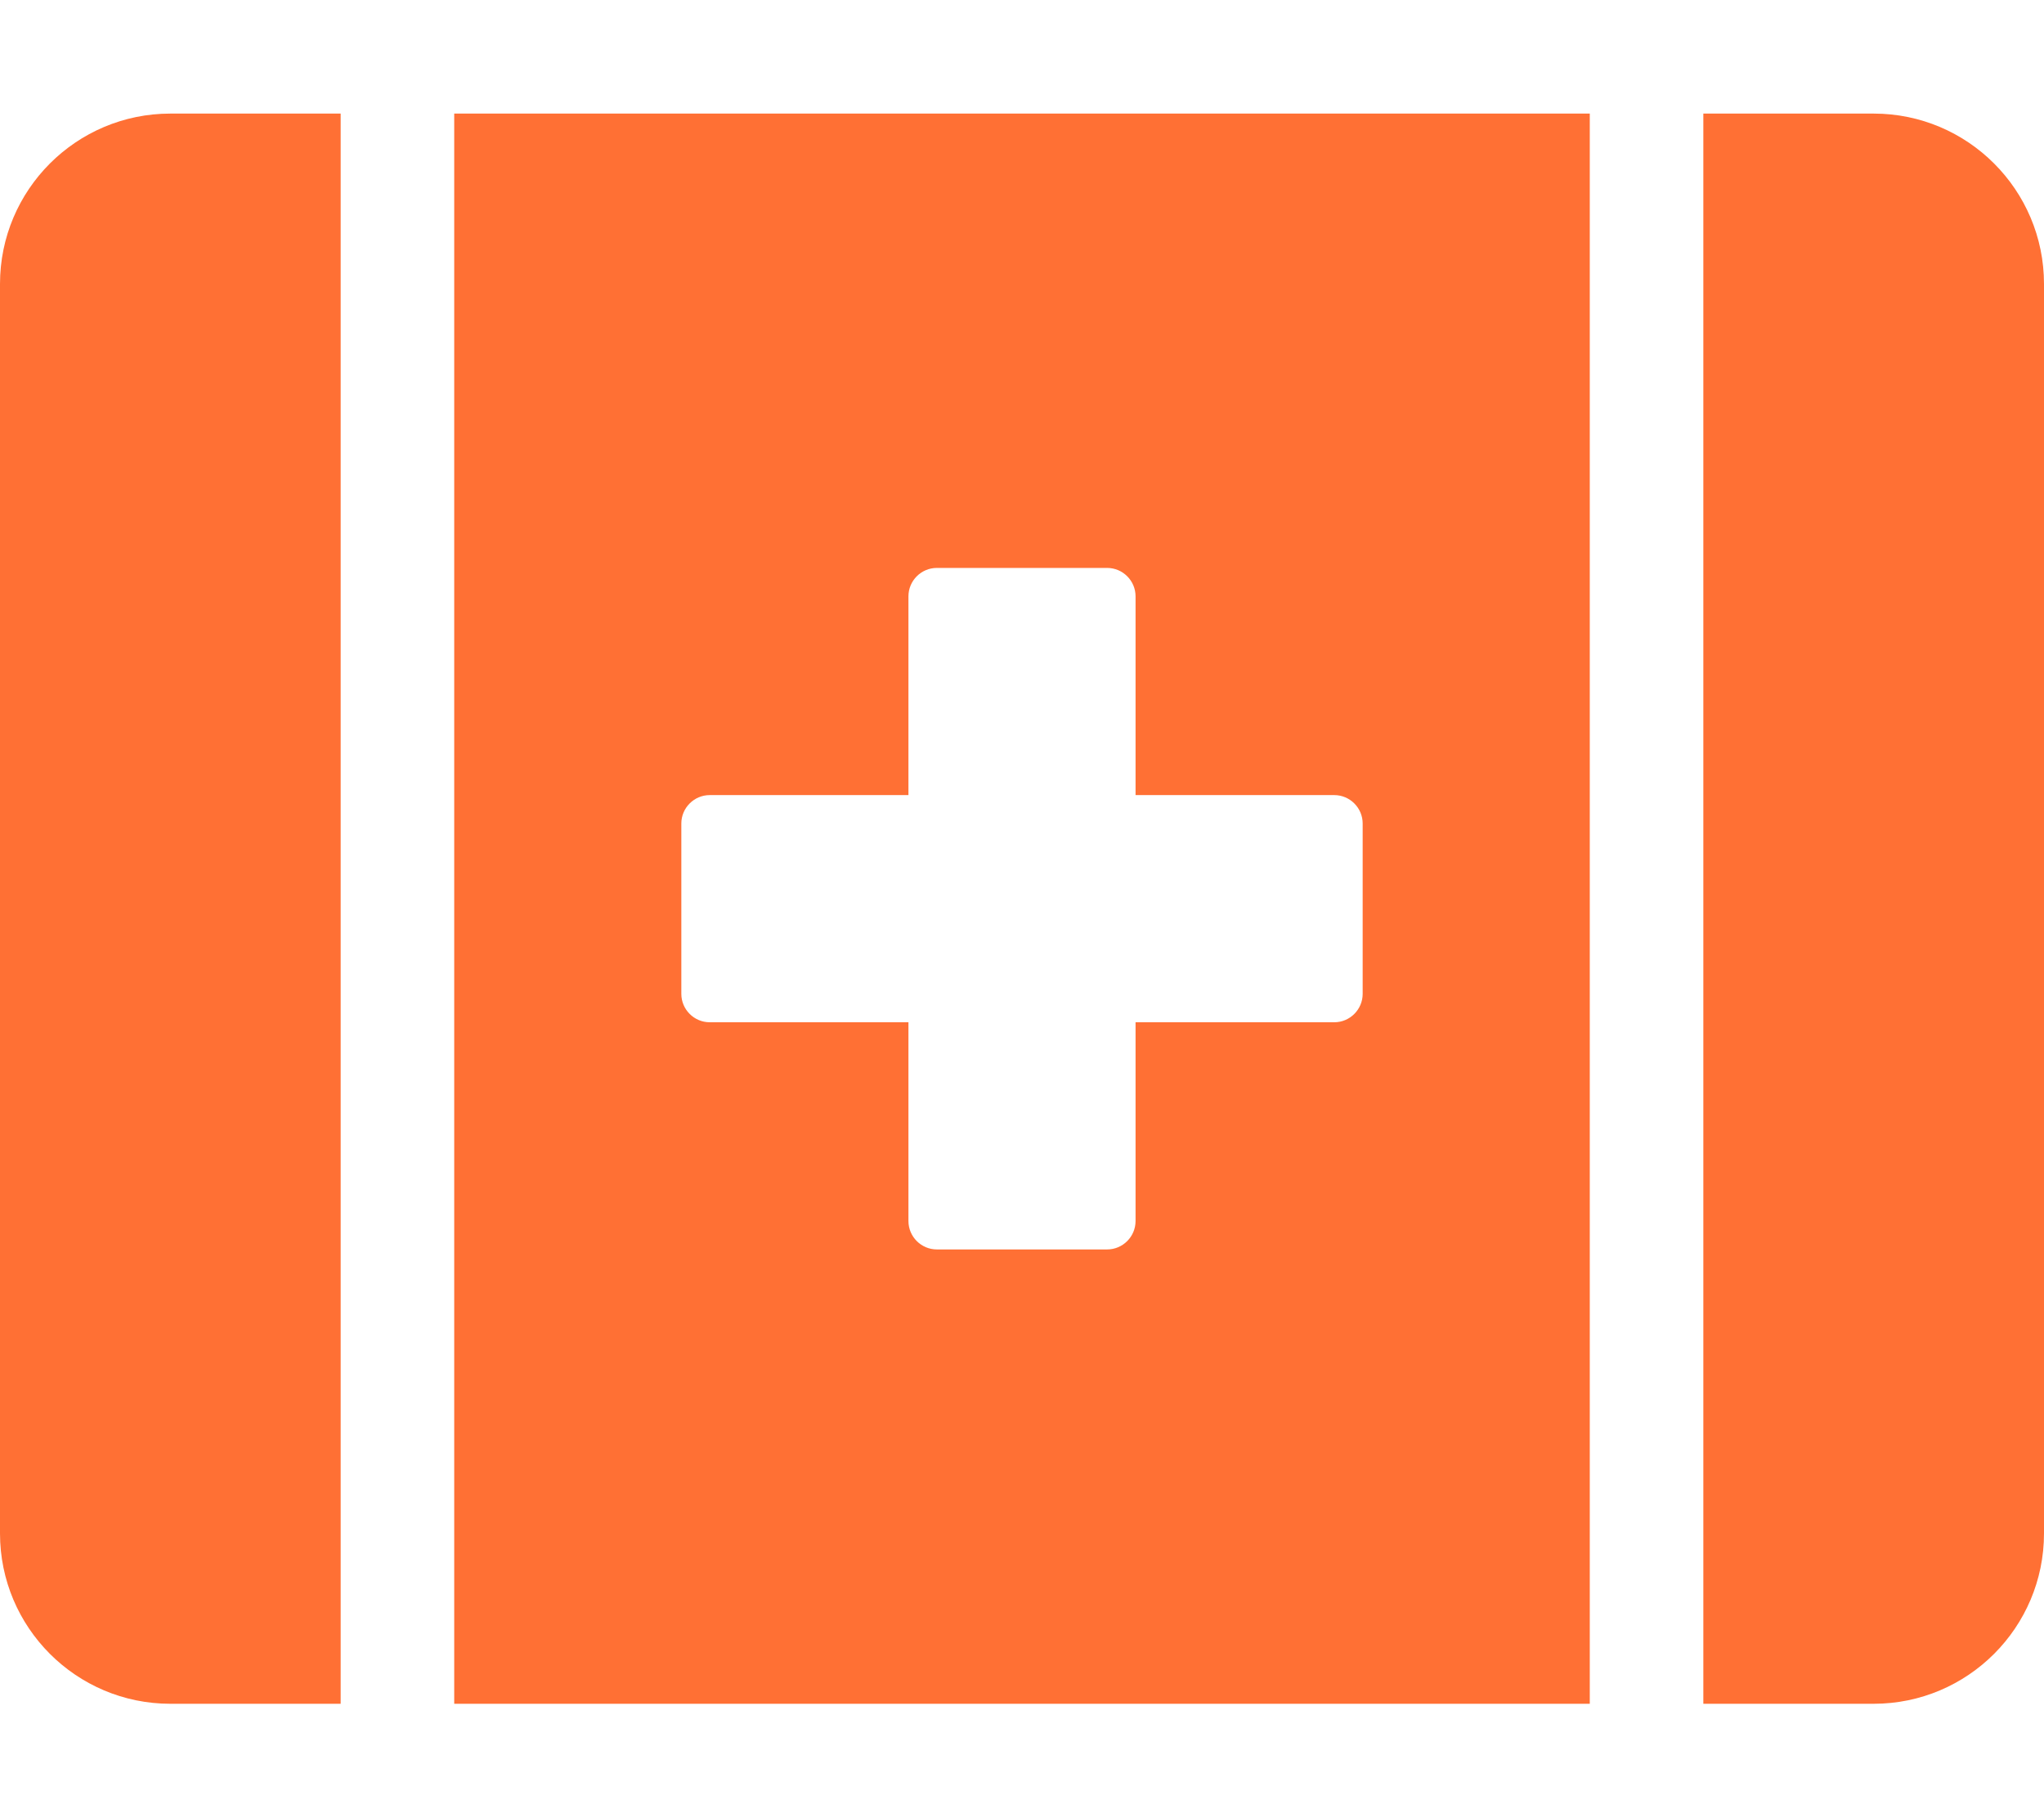
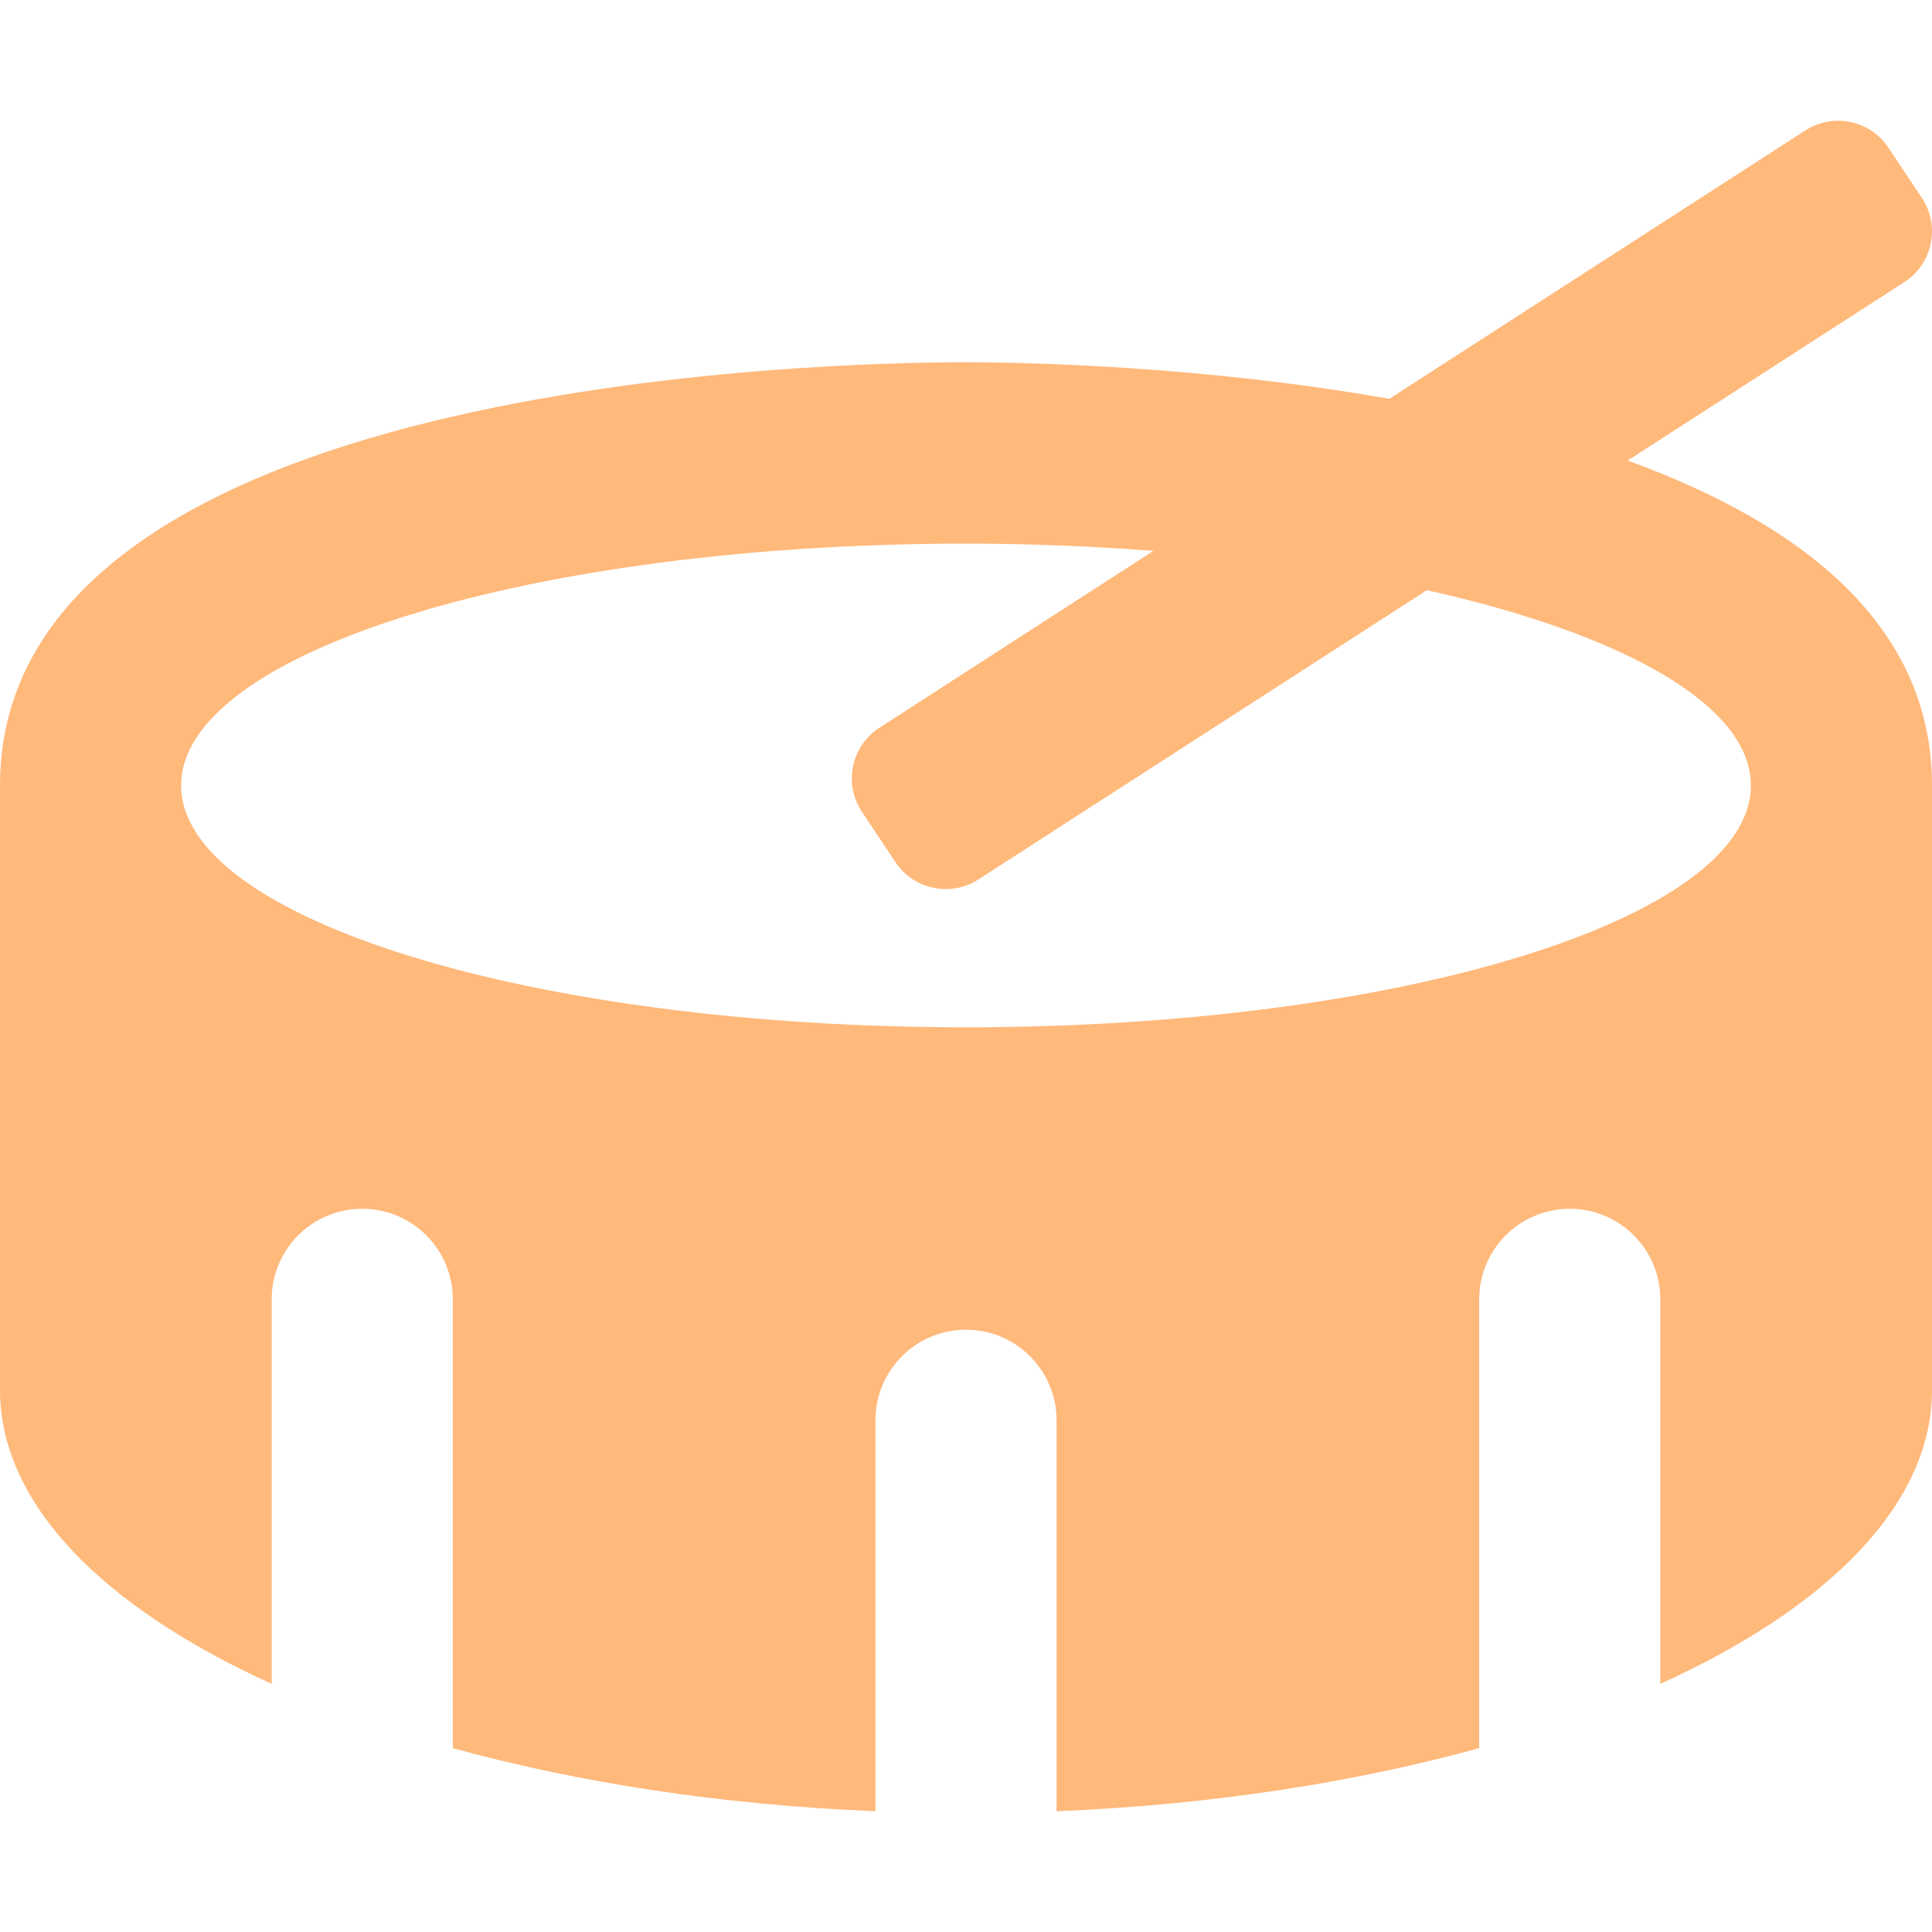
- <svg xmlns="http://www.w3.org/2000/svg" style="fill:#FF7034;" viewBox="0 0 576 512">
-   <path d="M0 80v352c0 26.5 21.5 48 48 48h48V32H48C21.5 32 0 53.5 0 80zm128 400h320V32H128v448zm64-248c0-4.4 3.6-8 8-8h56v-56c0-4.4 3.6-8 8-8h48c4.4 0 8 3.6 8 8v56h56c4.4 0 8 3.6 8 8v48c0 4.4-3.6 8-8 8h-56v56c0 4.4-3.6 8-8 8h-48c-4.4 0-8-3.6-8-8v-56h-56c-4.4 0-8-3.6-8-8v-48zM528 32h-48v448h48c26.5 0 48-21.5 48-48V80c0-26.5-21.5-48-48-48z" />
+ <svg xmlns="http://www.w3.org/2000/svg" style="fill:#FFB97B;" viewBox="0 0 512 512">
+   <path d="M431.34 122.05l73.53-47.42a16 16 0 0 0 4.44-22.19l-8.87-13.31a16 16 0 0 0-22.19-4.44l-110.06 71C318.43 96.91 271.22 96 256 96 219.55 96 0 100.55 0 208.15v160.23c0 30.27 27.5 57.68 72 77.86v-101.9a24 24 0 1 1 48 0v118.93c33.05 9.11 71.07 15.06 112 16.73V376.39a24 24 0 1 1 48 0V480c40.93-1.67 78.95-7.62 112-16.73V344.34a24 24 0 1 1 48 0v101.9c44.5-20.18 72-47.59 72-77.86V208.15c0-43.32-35.76-69.76-80.66-86.1zM256 272.24c-114.88 0-208-28.69-208-64.09s93.12-64.08 208-64.08c17.15 0 33.73.71 49.68 1.91l-72.81 47a16 16 0 0 0-4.43 22.19l8.87 13.31a16 16 0 0 0 22.19 4.44l118.64-76.52C430.09 168 464 186.84 464 208.15c0 35.4-93.13 64.09-208 64.09z" />
</svg>
